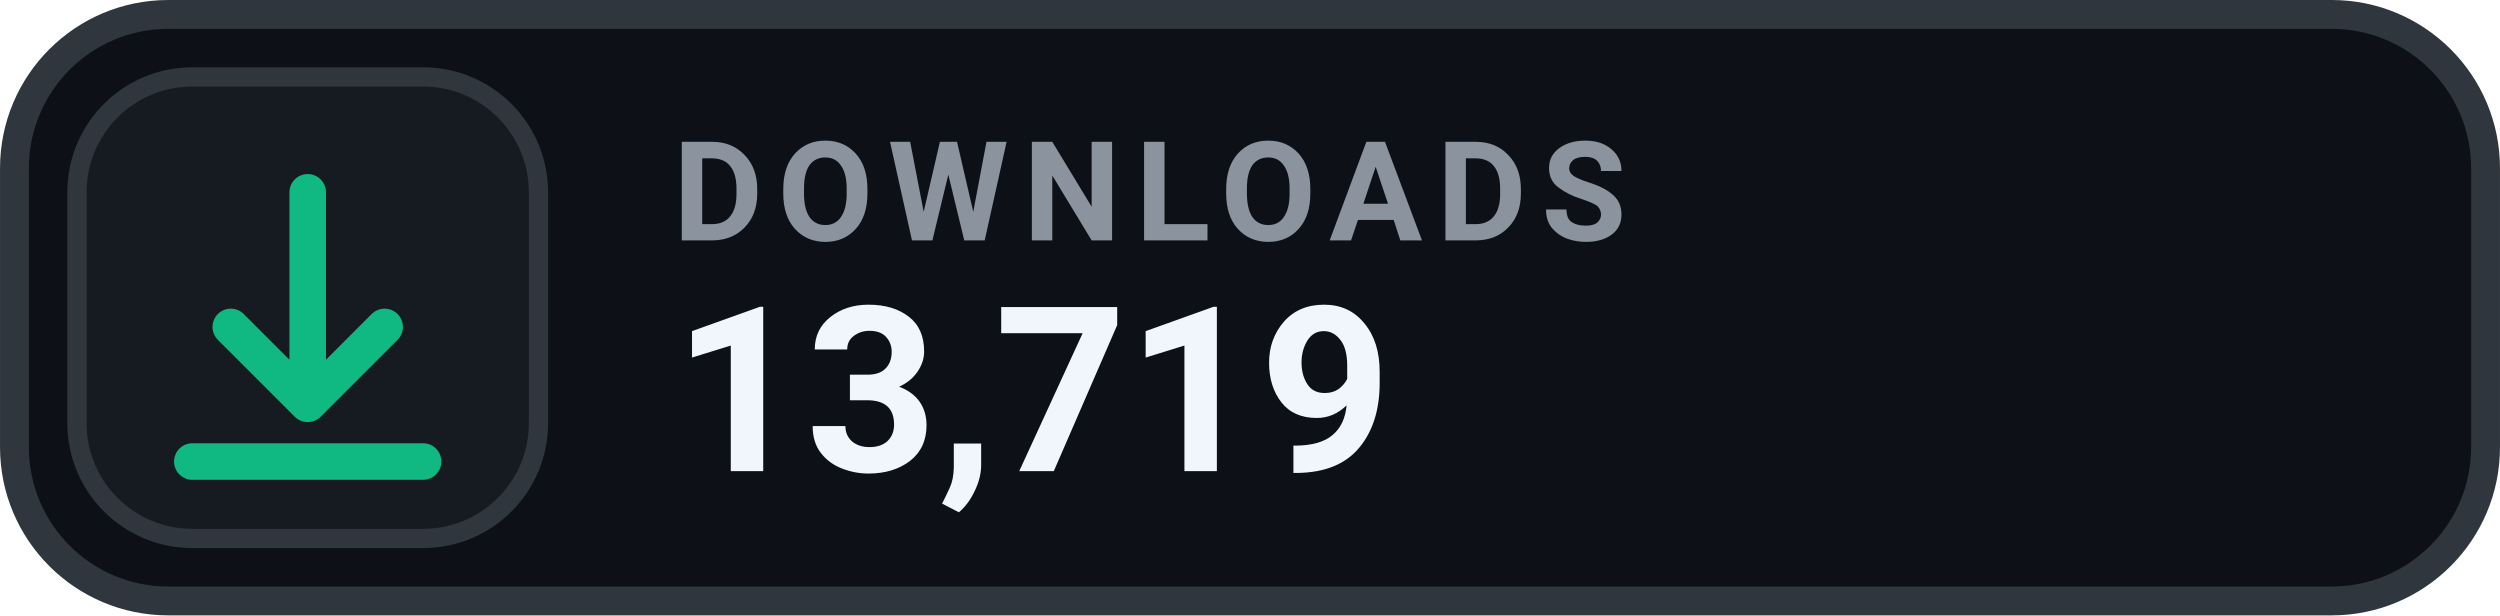
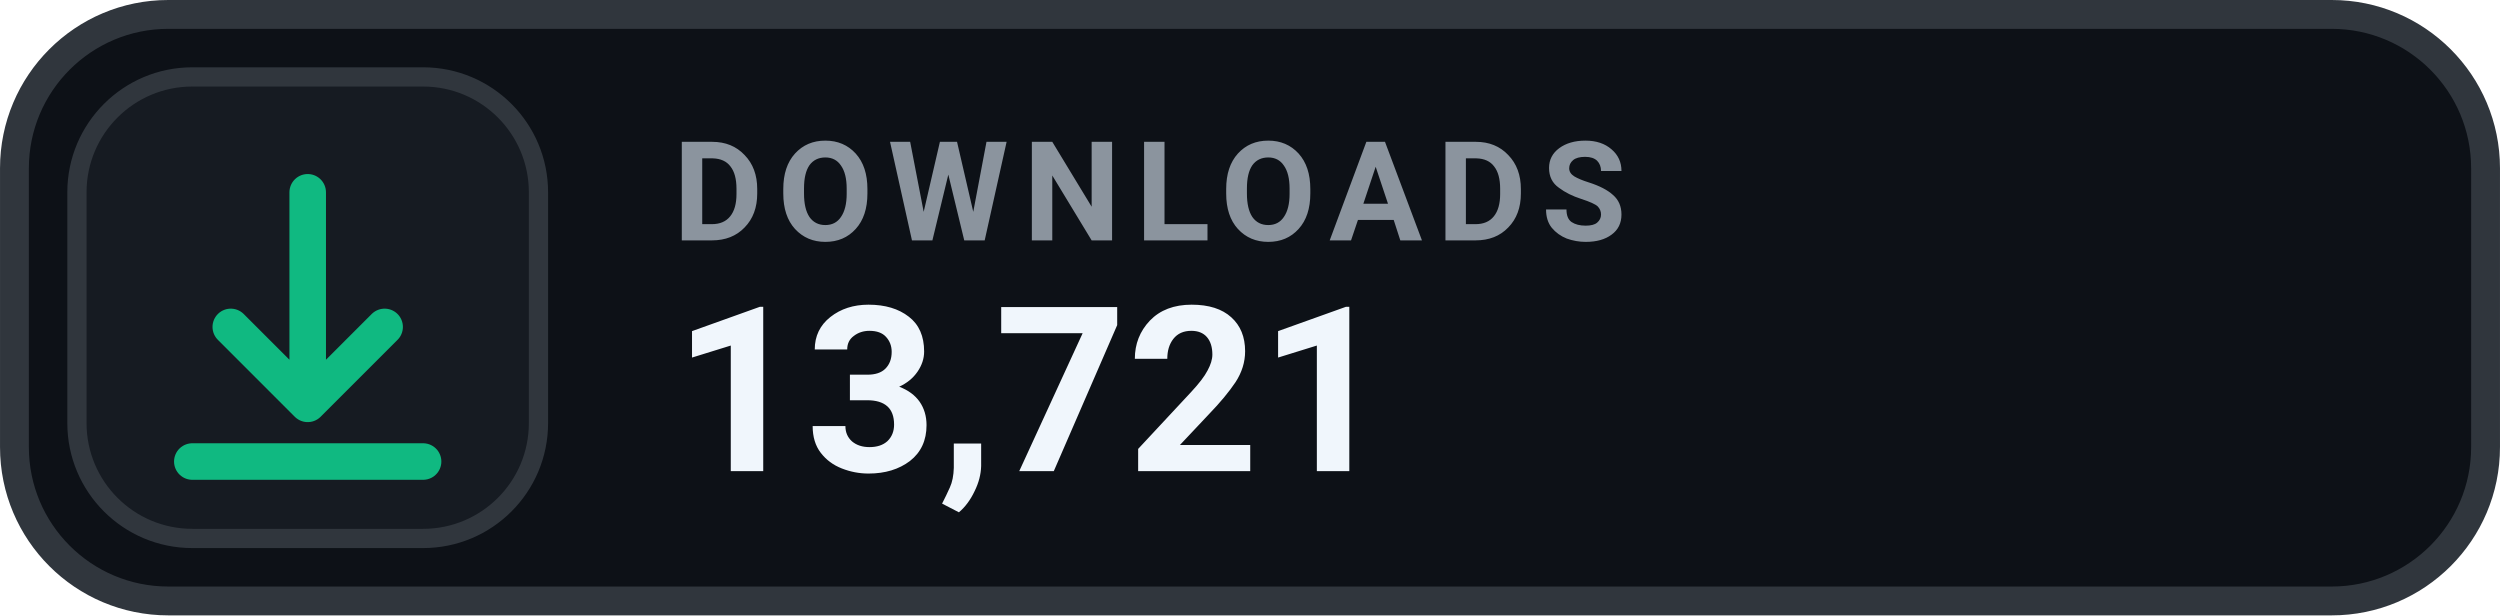
- <svg xmlns="http://www.w3.org/2000/svg" width="126" height="31.015" viewBox="0 0 130 32" role="img" aria-label="DOWNLOADS 13,719">
+ <svg xmlns="http://www.w3.org/2000/svg" width="126" height="31.015" viewBox="0 0 130 32" role="img" aria-label="DOWNLOADS 13,721">
  <rect x=".75" y=".75" width="128.5" height="30.5" rx="8" fill="#0D1117" stroke="#30363D" stroke-width="1.5" />
  <rect x="4" y="4" width="24" height="24" rx="6" fill="#161B22" stroke="#30363D" stroke-width="1" />
  <g transform="translate(16 16)" style="color:#10B981;">
    <path d="M0 -6 v11 m0 0 l4 -4 m-4 4 l-4 -4 M-6 8 h12" fill="none" stroke="currentColor" stroke-width="1.9" stroke-linecap="round" stroke-linejoin="round" />
  </g>
  <text x="35" y="12.5" fill="#8B949E" font-family="-apple-system,BlinkMacSystemFont,'Segoe UI',Roboto,Helvetica,Arial,sans-serif" font-size="7.2" font-weight="700" letter-spacing=".75">DOWNLOADS</text>
-   <text x="35" y="24.5" fill="#F0F6FC" font-family="-apple-system,BlinkMacSystemFont,'Segoe UI',Roboto,Helvetica,Arial,sans-serif" font-size="12" font-weight="700">13,719</text>
+   <text x="35" y="24.5" fill="#F0F6FC" font-family="-apple-system,BlinkMacSystemFont,'Segoe UI',Roboto,Helvetica,Arial,sans-serif" font-size="12" font-weight="700">13,721</text>
</svg>
